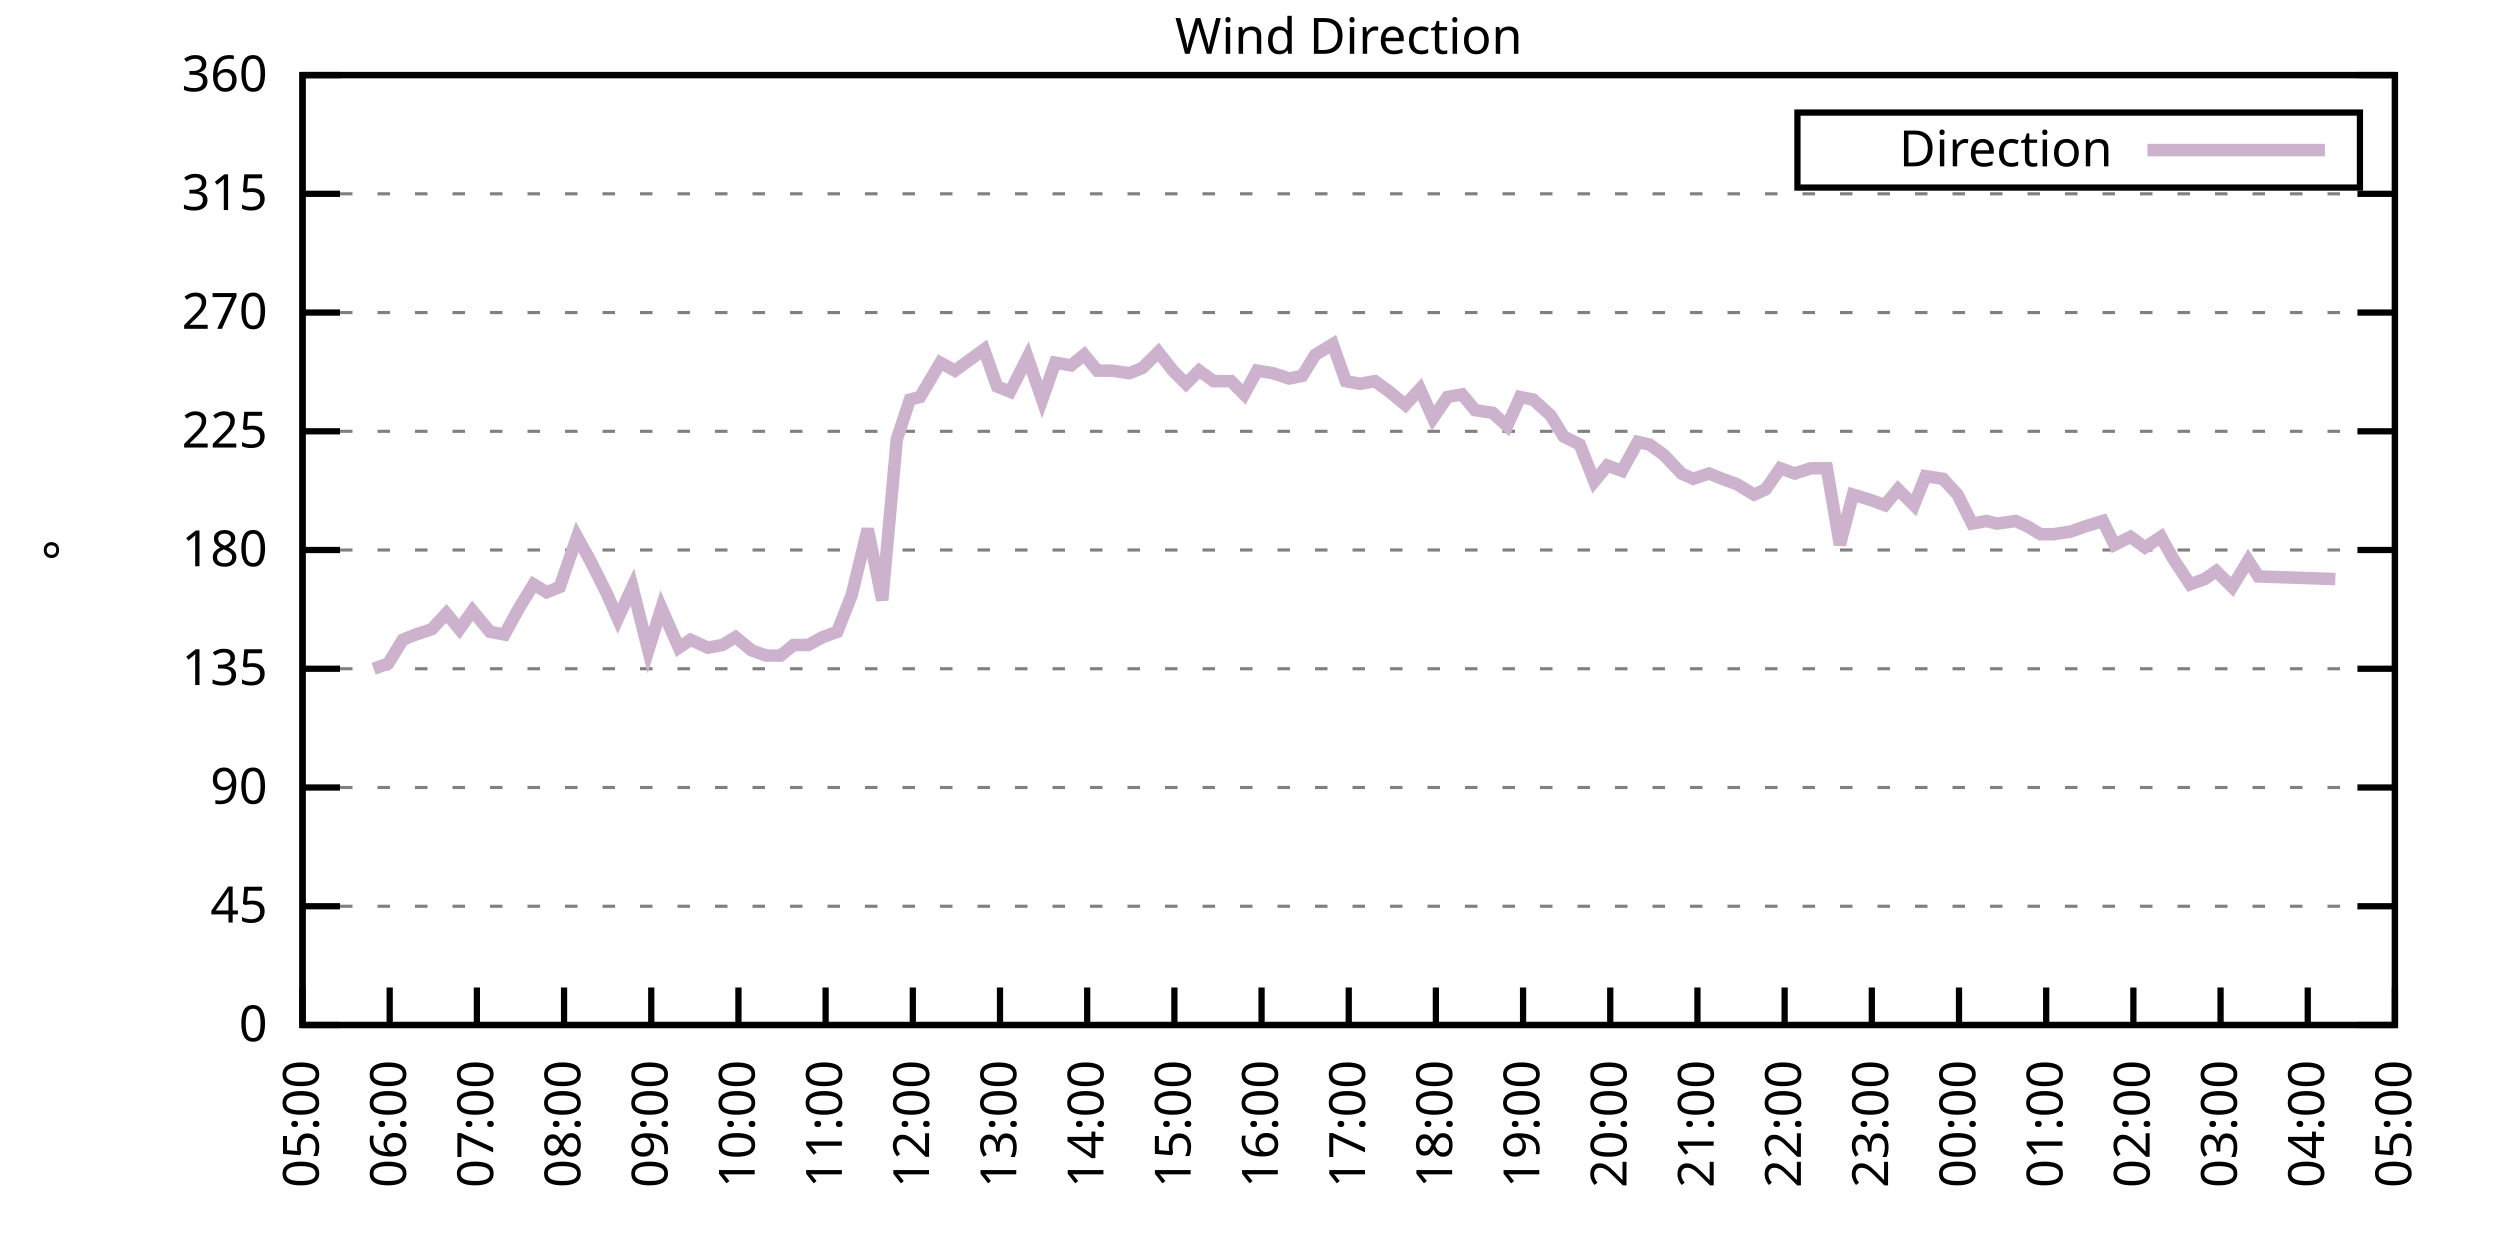
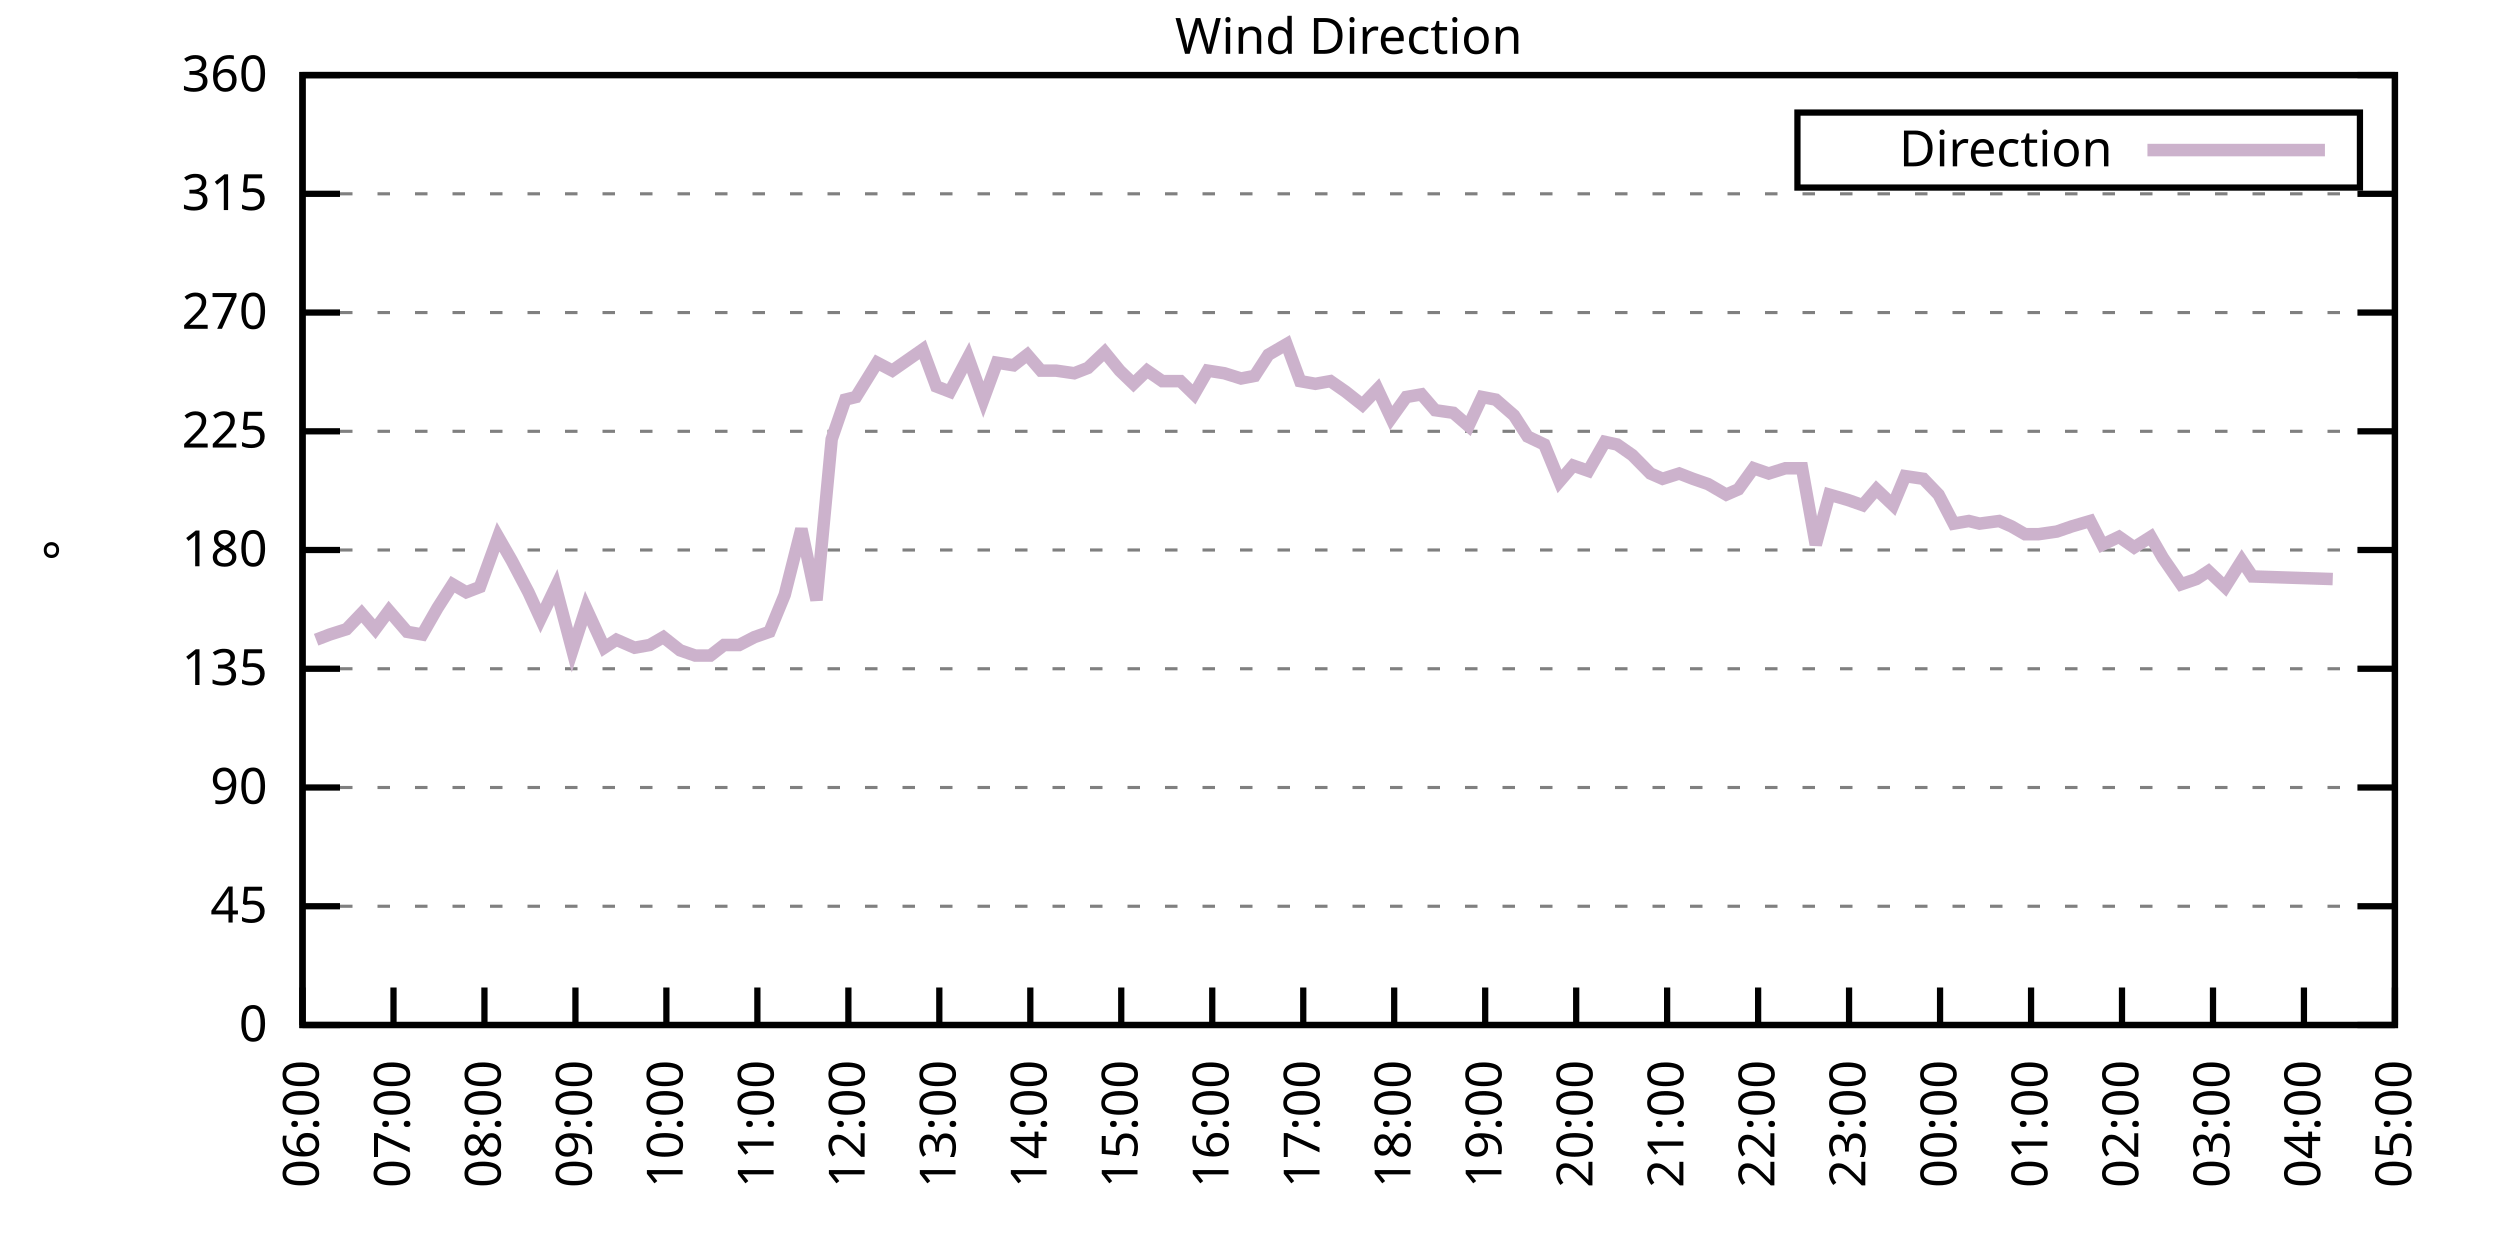
<svg xmlns="http://www.w3.org/2000/svg" xmlns:xlink="http://www.w3.org/1999/xlink" width="400" height="200" viewBox="0 0 400 200">
  <g id="gnuplot_canvas">
    <rect x="0" y="0" width="400" height="200" fill="none" />
    <defs>
      <circle id="gpDot" r="0.5" stroke-width="0.5" stroke="currentColor" />
      <path id="gpPt0" stroke-width="0.333" stroke="currentColor" d="M-1,0 h2 M0,-1 v2" />
      <path id="gpPt1" stroke-width="0.333" stroke="currentColor" d="M-1,-1 L1,1 M1,-1 L-1,1" />
      <path id="gpPt2" stroke-width="0.333" stroke="currentColor" d="M-1,0 L1,0 M0,-1 L0,1 M-1,-1 L1,1 M-1,1 L1,-1" />
      <rect id="gpPt3" stroke-width="0.333" stroke="currentColor" x="-1" y="-1" width="2" height="2" />
      <rect id="gpPt4" stroke-width="0.333" stroke="currentColor" fill="currentColor" x="-1" y="-1" width="2" height="2" />
      <circle id="gpPt5" stroke-width="0.333" stroke="currentColor" cx="0" cy="0" r="1" />
      <use xlink:href="#gpPt5" id="gpPt6" fill="currentColor" stroke="none" />
      <path id="gpPt7" stroke-width="0.333" stroke="currentColor" d="M0,-1.33 L-1.33,0.67 L1.33,0.67 z" />
      <use xlink:href="#gpPt7" id="gpPt8" fill="currentColor" stroke="none" />
      <use xlink:href="#gpPt7" id="gpPt9" stroke="currentColor" transform="rotate(180)" />
      <use xlink:href="#gpPt9" id="gpPt10" fill="currentColor" stroke="none" />
      <use xlink:href="#gpPt3" id="gpPt11" stroke="currentColor" transform="rotate(45)" />
      <use xlink:href="#gpPt11" id="gpPt12" fill="currentColor" stroke="none" />
      <path id="gpPt13" stroke-width="0.333" stroke="currentColor" d="M0,1.330 L1.265,0.411 L0.782,-1.067 L-0.782,-1.076 L-1.265,0.411 z" />
      <use xlink:href="#gpPt13" id="gpPt14" fill="currentColor" stroke="none" />
      <filter id="textbox" filterUnits="objectBoundingBox" x="0" y="0" height="1" width="1">
        <feFlood flood-color="white" flood-opacity="1" result="bgnd" />
        <feComposite in="SourceGraphic" in2="bgnd" operator="atop" />
      </filter>
      <filter id="greybox" filterUnits="objectBoundingBox" x="0" y="0" height="1" width="1">
        <feFlood flood-color="lightgrey" flood-opacity="1" result="grey" />
        <feComposite in="SourceGraphic" in2="grey" operator="atop" />
      </filter>
    </defs>
    <g fill="none" color="white" stroke="currentColor" stroke-width="1.00" stroke-linecap="butt" stroke-linejoin="miter">
</g>
    <g fill="none" color="black" stroke="currentColor" stroke-width="1.00" stroke-linecap="butt" stroke-linejoin="miter">
      <g stroke="none" shape-rendering="crispEdges">
        <polygon fill="rgb(255, 255, 255)" points="48.40,164.00 383.18,164.00 383.18,12.02 48.40,12.02 " />
      </g>
    </g>
    <g fill="none" color="black" stroke="currentColor" stroke-width="1.00" stroke-linecap="butt" stroke-linejoin="miter">
</g>
    <g fill="none" color="black" stroke="black" stroke-width="0.50" stroke-linecap="butt" stroke-linejoin="miter">
</g>
    <g fill="none" color="gray" stroke="currentColor" stroke-width="0.50" stroke-linecap="butt" stroke-linejoin="miter">
      <path stroke="gray" stroke-dasharray="2,4" class="gridline" d="M48.40,164.00 L383.19,164.00  " />
    </g>
    <g fill="none" color="gray" stroke="gray" stroke-width="1.00" stroke-linecap="butt" stroke-linejoin="miter">
</g>
    <g fill="none" color="black" stroke="currentColor" stroke-width="1.00" stroke-linecap="butt" stroke-linejoin="miter">
      <path stroke="black" d="M48.40,164.00 L54.40,164.00 M383.19,164.00 L377.19,164.00  " />
      <g transform="translate(42.80,166.60)" stroke="none" fill="black" font-family="Sans" font-size="8.00" text-anchor="end">
        <text>
          <tspan font-family="Sans"> 0</tspan>
        </text>
      </g>
    </g>
    <g fill="none" color="black" stroke="currentColor" stroke-width="1.00" stroke-linecap="butt" stroke-linejoin="miter">
</g>
    <g fill="none" color="black" stroke="black" stroke-width="0.50" stroke-linecap="butt" stroke-linejoin="miter">
</g>
    <g fill="none" color="gray" stroke="currentColor" stroke-width="0.50" stroke-linecap="butt" stroke-linejoin="miter">
      <path stroke="gray" stroke-dasharray="2,4" class="gridline" d="M48.40,145.00 L383.19,145.00  " />
    </g>
    <g fill="none" color="gray" stroke="gray" stroke-width="1.00" stroke-linecap="butt" stroke-linejoin="miter">
</g>
    <g fill="none" color="black" stroke="currentColor" stroke-width="1.00" stroke-linecap="butt" stroke-linejoin="miter">
      <path stroke="black" d="M48.40,145.00 L54.40,145.00 M383.19,145.00 L377.19,145.00  " />
      <g transform="translate(42.80,147.60)" stroke="none" fill="black" font-family="Sans" font-size="8.00" text-anchor="end">
        <text>
          <tspan font-family="Sans"> 45</tspan>
        </text>
      </g>
    </g>
    <g fill="none" color="black" stroke="currentColor" stroke-width="1.00" stroke-linecap="butt" stroke-linejoin="miter">
</g>
    <g fill="none" color="black" stroke="black" stroke-width="0.50" stroke-linecap="butt" stroke-linejoin="miter">
</g>
    <g fill="none" color="gray" stroke="currentColor" stroke-width="0.50" stroke-linecap="butt" stroke-linejoin="miter">
      <path stroke="gray" stroke-dasharray="2,4" class="gridline" d="M48.40,126.00 L383.19,126.00  " />
    </g>
    <g fill="none" color="gray" stroke="gray" stroke-width="1.00" stroke-linecap="butt" stroke-linejoin="miter">
</g>
    <g fill="none" color="black" stroke="currentColor" stroke-width="1.00" stroke-linecap="butt" stroke-linejoin="miter">
      <path stroke="black" d="M48.40,126.00 L54.40,126.00 M383.19,126.00 L377.19,126.00  " />
      <g transform="translate(42.80,128.60)" stroke="none" fill="black" font-family="Sans" font-size="8.00" text-anchor="end">
        <text>
          <tspan font-family="Sans"> 90</tspan>
        </text>
      </g>
    </g>
    <g fill="none" color="black" stroke="currentColor" stroke-width="1.00" stroke-linecap="butt" stroke-linejoin="miter">
</g>
    <g fill="none" color="black" stroke="black" stroke-width="0.50" stroke-linecap="butt" stroke-linejoin="miter">
</g>
    <g fill="none" color="gray" stroke="currentColor" stroke-width="0.50" stroke-linecap="butt" stroke-linejoin="miter">
      <path stroke="gray" stroke-dasharray="2,4" class="gridline" d="M48.40,107.00 L383.19,107.00  " />
    </g>
    <g fill="none" color="gray" stroke="gray" stroke-width="1.00" stroke-linecap="butt" stroke-linejoin="miter">
</g>
    <g fill="none" color="black" stroke="currentColor" stroke-width="1.00" stroke-linecap="butt" stroke-linejoin="miter">
      <path stroke="black" d="M48.40,107.00 L54.40,107.00 M383.19,107.00 L377.19,107.00  " />
      <g transform="translate(42.80,109.60)" stroke="none" fill="black" font-family="Sans" font-size="8.00" text-anchor="end">
        <text>
          <tspan font-family="Sans"> 135</tspan>
        </text>
      </g>
    </g>
    <g fill="none" color="black" stroke="currentColor" stroke-width="1.00" stroke-linecap="butt" stroke-linejoin="miter">
</g>
    <g fill="none" color="black" stroke="black" stroke-width="0.50" stroke-linecap="butt" stroke-linejoin="miter">
</g>
    <g fill="none" color="gray" stroke="currentColor" stroke-width="0.50" stroke-linecap="butt" stroke-linejoin="miter">
      <path stroke="gray" stroke-dasharray="2,4" class="gridline" d="M48.40,88.00 L383.19,88.00  " />
    </g>
    <g fill="none" color="gray" stroke="gray" stroke-width="1.00" stroke-linecap="butt" stroke-linejoin="miter">
</g>
    <g fill="none" color="black" stroke="currentColor" stroke-width="1.00" stroke-linecap="butt" stroke-linejoin="miter">
      <path stroke="black" d="M48.40,88.00 L54.40,88.00 M383.19,88.00 L377.19,88.00  " />
      <g transform="translate(42.80,90.60)" stroke="none" fill="black" font-family="Sans" font-size="8.00" text-anchor="end">
        <text>
          <tspan font-family="Sans"> 180</tspan>
        </text>
      </g>
    </g>
    <g fill="none" color="black" stroke="currentColor" stroke-width="1.00" stroke-linecap="butt" stroke-linejoin="miter">
</g>
    <g fill="none" color="black" stroke="black" stroke-width="0.50" stroke-linecap="butt" stroke-linejoin="miter">
</g>
    <g fill="none" color="gray" stroke="currentColor" stroke-width="0.50" stroke-linecap="butt" stroke-linejoin="miter">
      <path stroke="gray" stroke-dasharray="2,4" class="gridline" d="M48.40,69.01 L383.19,69.01  " />
    </g>
    <g fill="none" color="gray" stroke="gray" stroke-width="1.00" stroke-linecap="butt" stroke-linejoin="miter">
</g>
    <g fill="none" color="black" stroke="currentColor" stroke-width="1.00" stroke-linecap="butt" stroke-linejoin="miter">
      <path stroke="black" d="M48.40,69.01 L54.40,69.01 M383.19,69.01 L377.19,69.01  " />
      <g transform="translate(42.80,71.61)" stroke="none" fill="black" font-family="Sans" font-size="8.00" text-anchor="end">
        <text>
          <tspan font-family="Sans"> 225</tspan>
        </text>
      </g>
    </g>
    <g fill="none" color="black" stroke="currentColor" stroke-width="1.00" stroke-linecap="butt" stroke-linejoin="miter">
</g>
    <g fill="none" color="black" stroke="black" stroke-width="0.50" stroke-linecap="butt" stroke-linejoin="miter">
</g>
    <g fill="none" color="gray" stroke="currentColor" stroke-width="0.50" stroke-linecap="butt" stroke-linejoin="miter">
      <path stroke="gray" stroke-dasharray="2,4" class="gridline" d="M48.40,50.01 L383.19,50.01  " />
    </g>
    <g fill="none" color="gray" stroke="gray" stroke-width="1.00" stroke-linecap="butt" stroke-linejoin="miter">
</g>
    <g fill="none" color="black" stroke="currentColor" stroke-width="1.00" stroke-linecap="butt" stroke-linejoin="miter">
      <path stroke="black" d="M48.40,50.01 L54.40,50.01 M383.19,50.01 L377.19,50.01  " />
      <g transform="translate(42.80,52.61)" stroke="none" fill="black" font-family="Sans" font-size="8.00" text-anchor="end">
        <text>
          <tspan font-family="Sans"> 270</tspan>
        </text>
      </g>
    </g>
    <g fill="none" color="black" stroke="currentColor" stroke-width="1.00" stroke-linecap="butt" stroke-linejoin="miter">
</g>
    <g fill="none" color="black" stroke="black" stroke-width="0.50" stroke-linecap="butt" stroke-linejoin="miter">
</g>
    <g fill="none" color="gray" stroke="currentColor" stroke-width="0.50" stroke-linecap="butt" stroke-linejoin="miter">
      <path stroke="gray" stroke-dasharray="2,4" class="gridline" d="M48.40,31.01 L383.19,31.01  " />
    </g>
    <g fill="none" color="gray" stroke="gray" stroke-width="1.00" stroke-linecap="butt" stroke-linejoin="miter">
</g>
    <g fill="none" color="black" stroke="currentColor" stroke-width="1.00" stroke-linecap="butt" stroke-linejoin="miter">
      <path stroke="black" d="M48.40,31.01 L54.40,31.01 M383.19,31.01 L377.19,31.01  " />
      <g transform="translate(42.80,33.61)" stroke="none" fill="black" font-family="Sans" font-size="8.00" text-anchor="end">
        <text>
          <tspan font-family="Sans"> 315</tspan>
        </text>
      </g>
    </g>
    <g fill="none" color="black" stroke="currentColor" stroke-width="1.00" stroke-linecap="butt" stroke-linejoin="miter">
</g>
    <g fill="none" color="black" stroke="black" stroke-width="0.50" stroke-linecap="butt" stroke-linejoin="miter">
</g>
    <g fill="none" color="gray" stroke="currentColor" stroke-width="0.50" stroke-linecap="butt" stroke-linejoin="miter">
      <path stroke="gray" stroke-dasharray="2,4" class="gridline" d="M48.40,12.01 L383.19,12.01  " />
    </g>
    <g fill="none" color="gray" stroke="gray" stroke-width="1.00" stroke-linecap="butt" stroke-linejoin="miter">
</g>
    <g fill="none" color="black" stroke="currentColor" stroke-width="1.00" stroke-linecap="butt" stroke-linejoin="miter">
      <path stroke="black" d="M48.40,12.01 L54.40,12.01 M383.19,12.01 L377.19,12.01  " />
      <g transform="translate(42.80,14.61)" stroke="none" fill="black" font-family="Sans" font-size="8.00" text-anchor="end">
        <text>
          <tspan font-family="Sans"> 360</tspan>
        </text>
      </g>
    </g>
    <g fill="none" color="black" stroke="currentColor" stroke-width="1.00" stroke-linecap="butt" stroke-linejoin="miter">
      <path stroke="black" d="M48.40,164.00 L48.40,158.00  " />
      <g transform="translate(51.00,169.60) rotate(270.00)" stroke="none" fill="black" font-family="Sans" font-size="8.00" text-anchor="end">
        <text>
-           <tspan font-family="Sans">05:00</tspan>
-         </text>
-       </g>
-     </g>
-     <g fill="none" color="black" stroke="currentColor" stroke-width="1.00" stroke-linecap="butt" stroke-linejoin="miter">
-       <path stroke="black" d="M62.35,164.00 L62.35,158.00  " />
-       <g transform="translate(64.95,169.60) rotate(270.00)" stroke="none" fill="black" font-family="Sans" font-size="8.00" text-anchor="end">
-         <text>
          <tspan font-family="Sans">06:00</tspan>
        </text>
      </g>
    </g>
    <g fill="none" color="black" stroke="currentColor" stroke-width="1.00" stroke-linecap="butt" stroke-linejoin="miter">
-       <path stroke="black" d="M76.30,164.00 L76.30,158.00  " />
-       <g transform="translate(78.90,169.60) rotate(270.00)" stroke="none" fill="black" font-family="Sans" font-size="8.00" text-anchor="end">
+       <path stroke="black" d="M62.96,164.00 L62.96,158.00  " />
+       <g transform="translate(65.56,169.60) rotate(270.00)" stroke="none" fill="black" font-family="Sans" font-size="8.00" text-anchor="end">
        <text>
          <tspan font-family="Sans">07:00</tspan>
        </text>
      </g>
    </g>
    <g fill="none" color="black" stroke="currentColor" stroke-width="1.00" stroke-linecap="butt" stroke-linejoin="miter">
-       <path stroke="black" d="M90.25,164.00 L90.25,158.00  " />
-       <g transform="translate(92.85,169.60) rotate(270.00)" stroke="none" fill="black" font-family="Sans" font-size="8.00" text-anchor="end">
+       <path stroke="black" d="M77.51,164.00 L77.51,158.00  " />
+       <g transform="translate(80.11,169.60) rotate(270.00)" stroke="none" fill="black" font-family="Sans" font-size="8.00" text-anchor="end">
        <text>
          <tspan font-family="Sans">08:00</tspan>
        </text>
      </g>
    </g>
    <g fill="none" color="black" stroke="currentColor" stroke-width="1.00" stroke-linecap="butt" stroke-linejoin="miter">
-       <path stroke="black" d="M104.20,164.00 L104.20,158.00  " />
-       <g transform="translate(106.80,169.60) rotate(270.00)" stroke="none" fill="black" font-family="Sans" font-size="8.00" text-anchor="end">
+       <path stroke="black" d="M92.07,164.00 L92.07,158.00  " />
+       <g transform="translate(94.67,169.60) rotate(270.00)" stroke="none" fill="black" font-family="Sans" font-size="8.00" text-anchor="end">
        <text>
          <tspan font-family="Sans">09:00</tspan>
        </text>
      </g>
    </g>
    <g fill="none" color="black" stroke="currentColor" stroke-width="1.00" stroke-linecap="butt" stroke-linejoin="miter">
-       <path stroke="black" d="M118.15,164.00 L118.15,158.00  " />
-       <g transform="translate(120.75,169.60) rotate(270.00)" stroke="none" fill="black" font-family="Sans" font-size="8.00" text-anchor="end">
+       <path stroke="black" d="M106.62,164.00 L106.62,158.00  " />
+       <g transform="translate(109.22,169.60) rotate(270.00)" stroke="none" fill="black" font-family="Sans" font-size="8.00" text-anchor="end">
        <text>
          <tspan font-family="Sans">10:00</tspan>
        </text>
      </g>
    </g>
    <g fill="none" color="black" stroke="currentColor" stroke-width="1.00" stroke-linecap="butt" stroke-linejoin="miter">
-       <path stroke="black" d="M132.10,164.00 L132.10,158.00  " />
-       <g transform="translate(134.70,169.60) rotate(270.00)" stroke="none" fill="black" font-family="Sans" font-size="8.00" text-anchor="end">
+       <path stroke="black" d="M121.18,164.00 L121.18,158.00  " />
+       <g transform="translate(123.78,169.60) rotate(270.00)" stroke="none" fill="black" font-family="Sans" font-size="8.00" text-anchor="end">
        <text>
          <tspan font-family="Sans">11:00</tspan>
        </text>
      </g>
    </g>
    <g fill="none" color="black" stroke="currentColor" stroke-width="1.00" stroke-linecap="butt" stroke-linejoin="miter">
-       <path stroke="black" d="M146.05,164.00 L146.05,158.00  " />
-       <g transform="translate(148.65,169.60) rotate(270.00)" stroke="none" fill="black" font-family="Sans" font-size="8.00" text-anchor="end">
+       <path stroke="black" d="M135.74,164.00 L135.74,158.00  " />
+       <g transform="translate(138.34,169.60) rotate(270.00)" stroke="none" fill="black" font-family="Sans" font-size="8.00" text-anchor="end">
        <text>
          <tspan font-family="Sans">12:00</tspan>
        </text>
      </g>
    </g>
    <g fill="none" color="black" stroke="currentColor" stroke-width="1.00" stroke-linecap="butt" stroke-linejoin="miter">
-       <path stroke="black" d="M160.00,164.00 L160.00,158.00  " />
-       <g transform="translate(162.60,169.60) rotate(270.00)" stroke="none" fill="black" font-family="Sans" font-size="8.00" text-anchor="end">
+       <path stroke="black" d="M150.29,164.00 L150.29,158.00  " />
+       <g transform="translate(152.89,169.60) rotate(270.00)" stroke="none" fill="black" font-family="Sans" font-size="8.00" text-anchor="end">
        <text>
          <tspan font-family="Sans">13:00</tspan>
        </text>
      </g>
    </g>
    <g fill="none" color="black" stroke="currentColor" stroke-width="1.00" stroke-linecap="butt" stroke-linejoin="miter">
-       <path stroke="black" d="M173.95,164.00 L173.95,158.00  " />
-       <g transform="translate(176.55,169.60) rotate(270.00)" stroke="none" fill="black" font-family="Sans" font-size="8.00" text-anchor="end">
+       <path stroke="black" d="M164.85,164.00 L164.85,158.00  " />
+       <g transform="translate(167.45,169.60) rotate(270.00)" stroke="none" fill="black" font-family="Sans" font-size="8.00" text-anchor="end">
        <text>
          <tspan font-family="Sans">14:00</tspan>
        </text>
      </g>
    </g>
    <g fill="none" color="black" stroke="currentColor" stroke-width="1.00" stroke-linecap="butt" stroke-linejoin="miter">
-       <path stroke="black" d="M187.90,164.00 L187.90,158.00  " />
-       <g transform="translate(190.50,169.60) rotate(270.00)" stroke="none" fill="black" font-family="Sans" font-size="8.00" text-anchor="end">
+       <path stroke="black" d="M179.40,164.00 L179.40,158.00  " />
+       <g transform="translate(182.00,169.60) rotate(270.00)" stroke="none" fill="black" font-family="Sans" font-size="8.00" text-anchor="end">
        <text>
          <tspan font-family="Sans">15:00</tspan>
        </text>
      </g>
    </g>
    <g fill="none" color="black" stroke="currentColor" stroke-width="1.00" stroke-linecap="butt" stroke-linejoin="miter">
-       <path stroke="black" d="M201.85,164.00 L201.85,158.00  " />
-       <g transform="translate(204.45,169.60) rotate(270.00)" stroke="none" fill="black" font-family="Sans" font-size="8.00" text-anchor="end">
+       <path stroke="black" d="M193.96,164.00 L193.96,158.00  " />
+       <g transform="translate(196.56,169.60) rotate(270.00)" stroke="none" fill="black" font-family="Sans" font-size="8.00" text-anchor="end">
        <text>
          <tspan font-family="Sans">16:00</tspan>
        </text>
      </g>
    </g>
    <g fill="none" color="black" stroke="currentColor" stroke-width="1.00" stroke-linecap="butt" stroke-linejoin="miter">
-       <path stroke="black" d="M215.80,164.00 L215.80,158.00  " />
-       <g transform="translate(218.40,169.60) rotate(270.00)" stroke="none" fill="black" font-family="Sans" font-size="8.00" text-anchor="end">
+       <path stroke="black" d="M208.52,164.00 L208.52,158.00  " />
+       <g transform="translate(211.12,169.60) rotate(270.00)" stroke="none" fill="black" font-family="Sans" font-size="8.00" text-anchor="end">
        <text>
          <tspan font-family="Sans">17:00</tspan>
        </text>
      </g>
    </g>
    <g fill="none" color="black" stroke="currentColor" stroke-width="1.00" stroke-linecap="butt" stroke-linejoin="miter">
-       <path stroke="black" d="M229.74,164.00 L229.74,158.00  " />
-       <g transform="translate(232.34,169.60) rotate(270.00)" stroke="none" fill="black" font-family="Sans" font-size="8.00" text-anchor="end">
+       <path stroke="black" d="M223.07,164.00 L223.07,158.00  " />
+       <g transform="translate(225.67,169.60) rotate(270.00)" stroke="none" fill="black" font-family="Sans" font-size="8.00" text-anchor="end">
        <text>
          <tspan font-family="Sans">18:00</tspan>
        </text>
      </g>
    </g>
    <g fill="none" color="black" stroke="currentColor" stroke-width="1.00" stroke-linecap="butt" stroke-linejoin="miter">
-       <path stroke="black" d="M243.69,164.00 L243.69,158.00  " />
-       <g transform="translate(246.29,169.60) rotate(270.00)" stroke="none" fill="black" font-family="Sans" font-size="8.00" text-anchor="end">
+       <path stroke="black" d="M237.63,164.00 L237.63,158.00  " />
+       <g transform="translate(240.23,169.60) rotate(270.00)" stroke="none" fill="black" font-family="Sans" font-size="8.00" text-anchor="end">
        <text>
          <tspan font-family="Sans">19:00</tspan>
        </text>
      </g>
    </g>
    <g fill="none" color="black" stroke="currentColor" stroke-width="1.00" stroke-linecap="butt" stroke-linejoin="miter">
-       <path stroke="black" d="M257.64,164.00 L257.64,158.00  " />
-       <g transform="translate(260.24,169.60) rotate(270.00)" stroke="none" fill="black" font-family="Sans" font-size="8.00" text-anchor="end">
+       <path stroke="black" d="M252.19,164.00 L252.19,158.00  " />
+       <g transform="translate(254.79,169.60) rotate(270.00)" stroke="none" fill="black" font-family="Sans" font-size="8.00" text-anchor="end">
        <text>
          <tspan font-family="Sans">20:00</tspan>
        </text>
      </g>
    </g>
    <g fill="none" color="black" stroke="currentColor" stroke-width="1.00" stroke-linecap="butt" stroke-linejoin="miter">
-       <path stroke="black" d="M271.59,164.00 L271.59,158.00  " />
-       <g transform="translate(274.19,169.60) rotate(270.00)" stroke="none" fill="black" font-family="Sans" font-size="8.00" text-anchor="end">
+       <path stroke="black" d="M266.74,164.00 L266.74,158.00  " />
+       <g transform="translate(269.34,169.60) rotate(270.00)" stroke="none" fill="black" font-family="Sans" font-size="8.00" text-anchor="end">
        <text>
          <tspan font-family="Sans">21:00</tspan>
        </text>
      </g>
    </g>
    <g fill="none" color="black" stroke="currentColor" stroke-width="1.00" stroke-linecap="butt" stroke-linejoin="miter">
-       <path stroke="black" d="M285.54,164.00 L285.54,158.00  " />
-       <g transform="translate(288.14,169.60) rotate(270.00)" stroke="none" fill="black" font-family="Sans" font-size="8.00" text-anchor="end">
+       <path stroke="black" d="M281.30,164.00 L281.30,158.00  " />
+       <g transform="translate(283.90,169.60) rotate(270.00)" stroke="none" fill="black" font-family="Sans" font-size="8.00" text-anchor="end">
        <text>
          <tspan font-family="Sans">22:00</tspan>
        </text>
      </g>
    </g>
    <g fill="none" color="black" stroke="currentColor" stroke-width="1.00" stroke-linecap="butt" stroke-linejoin="miter">
-       <path stroke="black" d="M299.49,164.00 L299.49,158.00  " />
-       <g transform="translate(302.09,169.60) rotate(270.00)" stroke="none" fill="black" font-family="Sans" font-size="8.00" text-anchor="end">
+       <path stroke="black" d="M295.85,164.00 L295.85,158.00  " />
+       <g transform="translate(298.45,169.60) rotate(270.00)" stroke="none" fill="black" font-family="Sans" font-size="8.00" text-anchor="end">
        <text>
          <tspan font-family="Sans">23:00</tspan>
        </text>
      </g>
    </g>
    <g fill="none" color="black" stroke="currentColor" stroke-width="1.00" stroke-linecap="butt" stroke-linejoin="miter">
-       <path stroke="black" d="M313.44,164.00 L313.44,158.00  " />
-       <g transform="translate(316.04,169.60) rotate(270.00)" stroke="none" fill="black" font-family="Sans" font-size="8.00" text-anchor="end">
+       <path stroke="black" d="M310.41,164.00 L310.41,158.00  " />
+       <g transform="translate(313.01,169.60) rotate(270.00)" stroke="none" fill="black" font-family="Sans" font-size="8.00" text-anchor="end">
        <text>
          <tspan font-family="Sans">00:00</tspan>
        </text>
      </g>
    </g>
    <g fill="none" color="black" stroke="currentColor" stroke-width="1.00" stroke-linecap="butt" stroke-linejoin="miter">
-       <path stroke="black" d="M327.39,164.00 L327.39,158.00  " />
-       <g transform="translate(329.99,169.60) rotate(270.00)" stroke="none" fill="black" font-family="Sans" font-size="8.00" text-anchor="end">
+       <path stroke="black" d="M324.97,164.00 L324.97,158.00  " />
+       <g transform="translate(327.57,169.60) rotate(270.00)" stroke="none" fill="black" font-family="Sans" font-size="8.00" text-anchor="end">
        <text>
          <tspan font-family="Sans">01:00</tspan>
        </text>
      </g>
    </g>
    <g fill="none" color="black" stroke="currentColor" stroke-width="1.00" stroke-linecap="butt" stroke-linejoin="miter">
-       <path stroke="black" d="M341.34,164.00 L341.34,158.00  " />
-       <g transform="translate(343.94,169.60) rotate(270.00)" stroke="none" fill="black" font-family="Sans" font-size="8.00" text-anchor="end">
+       <path stroke="black" d="M339.52,164.00 L339.52,158.00  " />
+       <g transform="translate(342.12,169.60) rotate(270.00)" stroke="none" fill="black" font-family="Sans" font-size="8.00" text-anchor="end">
        <text>
          <tspan font-family="Sans">02:00</tspan>
        </text>
      </g>
    </g>
    <g fill="none" color="black" stroke="currentColor" stroke-width="1.00" stroke-linecap="butt" stroke-linejoin="miter">
-       <path stroke="black" d="M355.29,164.00 L355.29,158.00  " />
-       <g transform="translate(357.89,169.60) rotate(270.00)" stroke="none" fill="black" font-family="Sans" font-size="8.00" text-anchor="end">
+       <path stroke="black" d="M354.08,164.00 L354.08,158.00  " />
+       <g transform="translate(356.68,169.60) rotate(270.00)" stroke="none" fill="black" font-family="Sans" font-size="8.00" text-anchor="end">
        <text>
          <tspan font-family="Sans">03:00</tspan>
        </text>
      </g>
    </g>
    <g fill="none" color="black" stroke="currentColor" stroke-width="1.00" stroke-linecap="butt" stroke-linejoin="miter">
-       <path stroke="black" d="M369.24,164.00 L369.24,158.00  " />
-       <g transform="translate(371.84,169.60) rotate(270.00)" stroke="none" fill="black" font-family="Sans" font-size="8.00" text-anchor="end">
+       <path stroke="black" d="M368.63,164.00 L368.63,158.00  " />
+       <g transform="translate(371.23,169.60) rotate(270.00)" stroke="none" fill="black" font-family="Sans" font-size="8.00" text-anchor="end">
        <text>
          <tspan font-family="Sans">04:00</tspan>
        </text>
      </g>
    </g>
    <g fill="none" color="black" stroke="currentColor" stroke-width="1.00" stroke-linecap="butt" stroke-linejoin="miter">
      <path stroke="black" d="M383.19,164.00 L383.19,158.00  " />
      <g transform="translate(385.79,169.60) rotate(270.00)" stroke="none" fill="black" font-family="Sans" font-size="8.00" text-anchor="end">
        <text>
          <tspan font-family="Sans">05:00</tspan>
        </text>
      </g>
    </g>
    <g fill="none" color="black" stroke="currentColor" stroke-width="1.00" stroke-linecap="butt" stroke-linejoin="miter">
</g>
    <g fill="none" color="black" stroke="currentColor" stroke-width="1.00" stroke-linecap="butt" stroke-linejoin="miter">
      <path stroke="black" d="M48.40,12.01 L48.40,164.00 L383.19,164.00 L383.19,12.01 L48.40,12.01 Z  " />
    </g>
    <g fill="none" color="black" stroke="currentColor" stroke-width="1.00" stroke-linecap="butt" stroke-linejoin="miter">
</g>
    <g fill="none" color="black" stroke="currentColor" stroke-width="1.00" stroke-linecap="butt" stroke-linejoin="miter">
      <path stroke="black" d="M287.59,30.01 L287.59,18.01 L377.59,18.01 L377.59,30.01 L287.59,30.01 Z  " />
    </g>
    <g id="Wind_direction_plot_1">
      <g fill="none" color="white" stroke="black" stroke-width="2.00" stroke-linecap="butt" stroke-linejoin="miter">
</g>
      <g fill="none" color="black" stroke="currentColor" stroke-width="2.00" stroke-linecap="butt" stroke-linejoin="miter">
        <g transform="translate(337.99,26.61)" stroke="none" fill="black" font-family="Sans" font-size="8.00" text-anchor="end">
          <text>
            <tspan font-family="Sans">Direction</tspan>
          </text>
        </g>
      </g>
      <g fill="none" color="black" stroke="currentColor" stroke-width="2.00" stroke-linecap="butt" stroke-linejoin="miter">
-         <path stroke="rgb(204, 178, 204)" d="M343.59,24.01 L371.99,24.01 M59.79,107.00 L62.12,106.16 L64.44,102.36 L66.53,101.52 L69.09,100.67 L71.42,98.14   L73.51,100.67 L75.60,97.72 L78.39,101.09 L80.72,101.52 L83.04,97.29 L85.37,93.49 L87.46,94.76 L89.55,93.92   L92.34,85.89 L94.43,89.69 L96.99,94.76 L98.85,98.98 L101.18,93.92 L103.73,104.05 L105.83,97.29 L108.62,103.63   L110.48,102.36 L113.27,103.63 L115.59,103.20 L117.68,101.94 L120.24,104.05 L122.57,104.89 L124.89,104.89 L126.98,103.20   L129.31,103.20 L131.63,101.94 L133.96,101.09 L136.28,95.18 L138.84,84.63 L141.16,96.03 L143.49,70.27 L145.58,63.94   L147.21,63.52 L150.46,58.03 L152.79,59.30 L155.11,57.61 L157.44,55.92 L159.53,61.83 L161.62,62.67 L164.41,57.18   L166.74,63.94 L168.83,58.03 L171.39,58.45 L173.48,56.76 L175.57,59.30 L177.90,59.30 L180.69,59.72 L182.78,58.87   L185.34,56.34 L187.66,59.30 L189.76,61.41 L191.85,59.30 L194.17,60.98 L196.96,60.98 L199.06,63.10 L201.15,59.30   L203.71,59.72 L206.26,60.56 L208.36,60.14 L210.45,56.76 L213.24,55.07 L215.33,60.98 L217.65,61.41 L219.98,60.98   L222.30,62.67 L224.86,64.78 L227.19,62.25 L229.28,66.90 L231.60,63.52 L233.93,63.10 L236.02,65.63 L238.81,66.05   L241.14,68.16 L243.23,63.52 L245.32,63.94 L248.11,66.47 L250.20,69.85 L252.76,71.12 L255.09,77.03 L257.18,74.49   L259.50,75.34 L262.06,70.70 L263.92,71.12 L266.25,72.81 L269.04,75.76 L270.90,76.61 L273.45,75.76 L275.55,76.61   L277.87,77.45 L280.66,79.14 L282.52,78.29 L284.85,74.92 L287.17,75.76 L289.73,74.92 L292.29,74.92 L294.38,87.16   L296.47,79.14 L299.26,79.98 L301.58,80.83 L303.68,78.29 L306.23,80.83 L308.09,76.18 L310.88,76.61 L313.21,79.14   L315.53,83.78 L317.86,83.36 L319.49,83.78 L322.51,83.36 L324.37,84.21 L326.46,85.47 L328.55,85.47 L331.34,85.05   L333.67,84.21 L336.46,83.36 L338.32,87.16 L340.88,85.89 L343.20,87.58 L345.76,85.89 L347.62,89.27 L350.41,93.49   L352.73,92.65 L354.59,91.38 L357.15,93.92 L359.71,89.69 L361.34,92.23 L373.66,92.65  " />
+         <path stroke="rgb(204, 178, 204)" d="M343.59,24.01 L371.99,24.01 M50.58,102.36 L52.77,101.52 L55.44,100.67 L57.86,98.14 L60.04,100.67 L62.23,97.72   L65.14,101.09 L67.57,101.52 L69.99,97.29 L72.42,93.49 L74.60,94.76 L76.78,93.92 L79.70,85.89 L81.88,89.69   L84.55,94.76 L86.49,98.98 L88.91,93.92 L91.58,104.05 L93.77,97.29 L96.68,103.63 L98.62,102.36 L101.53,103.63   L103.96,103.20 L106.14,101.94 L108.81,104.05 L111.23,104.89 L113.66,104.89 L115.84,103.20 L118.27,103.20 L120.70,101.94   L123.12,101.09 L125.55,95.18 L128.22,84.63 L130.64,96.03 L133.07,70.27 L135.25,63.94 L136.95,63.52 L140.35,58.03   L142.77,59.30 L145.20,57.61 L147.62,55.92 L149.81,61.83 L151.99,62.67 L154.90,57.18 L157.33,63.94 L159.51,58.03   L162.18,58.45 L164.36,56.76 L166.55,59.30 L168.97,59.30 L171.88,59.72 L174.07,58.87 L176.74,56.34 L179.16,59.30   L181.35,61.41 L183.53,59.30 L185.96,60.98 L188.87,60.98 L191.05,63.10 L193.23,59.30 L195.90,59.72 L198.57,60.56   L200.75,60.14 L202.94,56.76 L205.85,55.07 L208.03,60.98 L210.46,61.41 L212.88,60.98 L215.31,62.67 L217.98,64.78   L220.40,62.25 L222.59,66.90 L225.01,63.52 L227.44,63.10 L229.62,65.63 L232.53,66.05 L234.96,68.16 L237.14,63.52   L239.33,63.94 L242.24,66.47 L244.42,69.85 L247.09,71.12 L249.52,77.03 L251.70,74.49 L254.13,75.34 L256.79,70.70   L258.74,71.12 L261.16,72.81 L264.07,75.76 L266.01,76.61 L268.68,75.76 L270.87,76.61 L273.29,77.45 L276.20,79.14   L278.14,78.29 L280.57,74.92 L283.00,75.76 L285.66,74.92 L288.33,74.92 L290.52,87.16 L292.70,79.14 L295.61,79.98   L298.04,80.83 L300.22,78.29 L302.89,80.83 L304.83,76.18 L307.74,76.61 L310.17,79.14 L312.59,83.78 L315.02,83.36   L316.72,83.78 L319.87,83.36 L321.81,84.21 L324.00,85.47 L326.18,85.47 L329.09,85.05 L331.52,84.21 L334.43,83.36   L336.37,87.16 L339.04,85.89 L341.46,87.58 L344.13,85.89 L346.07,89.27 L348.98,93.49 L351.41,92.65 L353.35,91.38   L356.02,93.92 L358.69,89.69 L360.39,92.23 L373.24,92.65  " />
      </g>
    </g>
    <g fill="none" color="black" stroke="currentColor" stroke-width="2.00" stroke-linecap="butt" stroke-linejoin="miter">
</g>
    <g fill="none" color="black" stroke="black" stroke-width="1.00" stroke-linecap="butt" stroke-linejoin="miter">
</g>
    <g fill="none" color="black" stroke="currentColor" stroke-width="1.00" stroke-linecap="butt" stroke-linejoin="miter">
      <path stroke="black" d="M48.40,12.01 L48.40,164.00 L383.19,164.00 L383.19,12.01 L48.40,12.01 Z  " />
      <g transform="translate(12.80,88.01) rotate(270.00)" stroke="none" fill="black" font-family="Sans" font-size="8.00" text-anchor="middle">
        <text>
          <tspan font-family="Sans">°</tspan>
        </text>
      </g>
    </g>
    <g fill="none" color="black" stroke="currentColor" stroke-width="1.00" stroke-linecap="butt" stroke-linejoin="miter">
</g>
    <g fill="none" color="black" stroke="currentColor" stroke-width="1.00" stroke-linecap="butt" stroke-linejoin="miter">
      <g transform="translate(215.79,8.61)" stroke="none" fill="black" font-family="Sans" font-size="8.00" text-anchor="middle">
        <text>
          <tspan font-family="Sans">Wind Direction</tspan>
        </text>
      </g>
    </g>
    <g fill="none" color="black" stroke="currentColor" stroke-width="1.00" stroke-linecap="butt" stroke-linejoin="miter">
</g>
  </g>
</svg>
